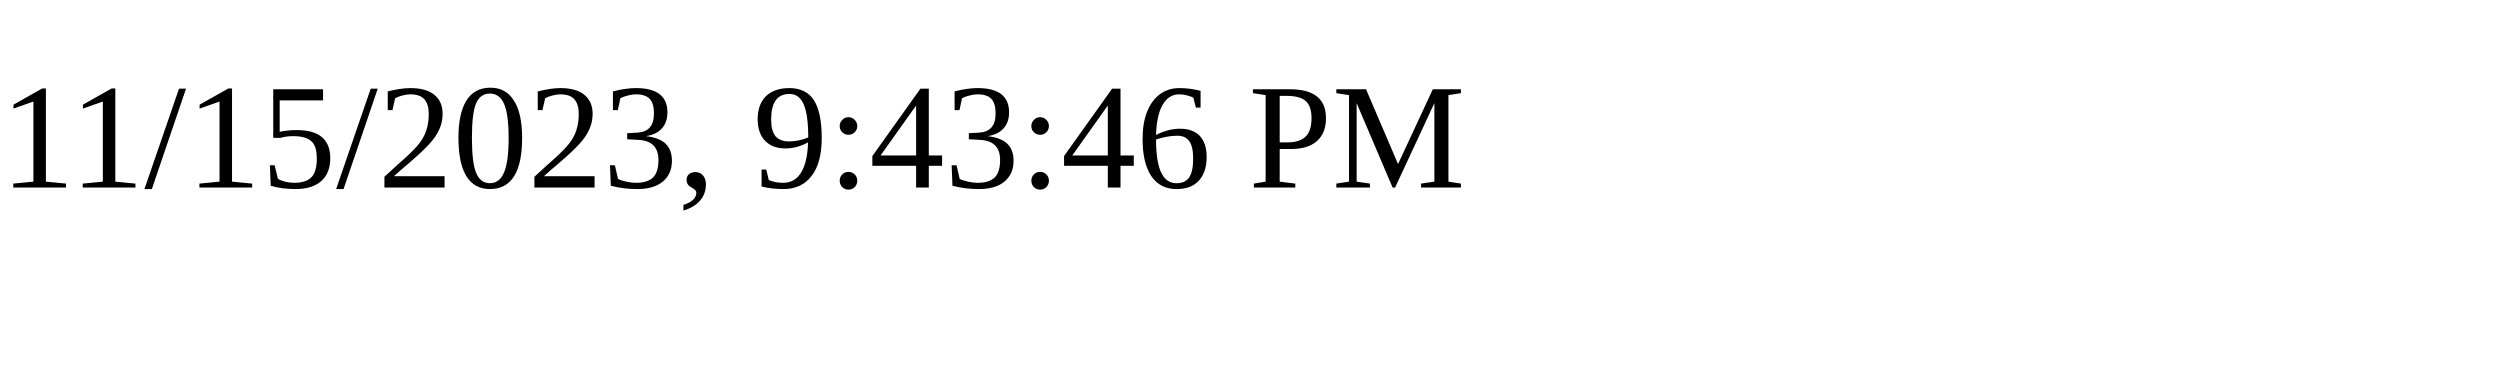
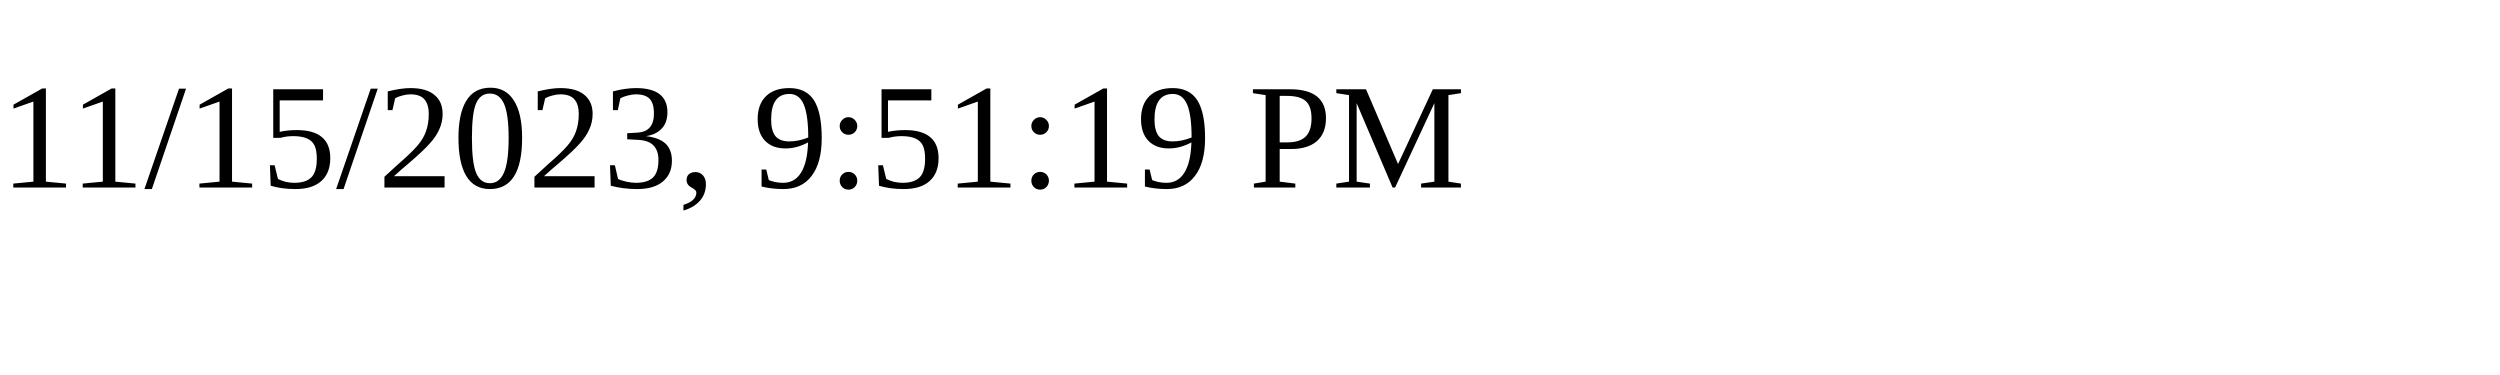
<svg xmlns="http://www.w3.org/2000/svg" height="30" width="200">
-   <text x="0" y="15">11/15/2023, 9:43:46 PM</text>
+   <text x="0" y="15">11/15/2023, 9:51:19 PM</text>
</svg>
